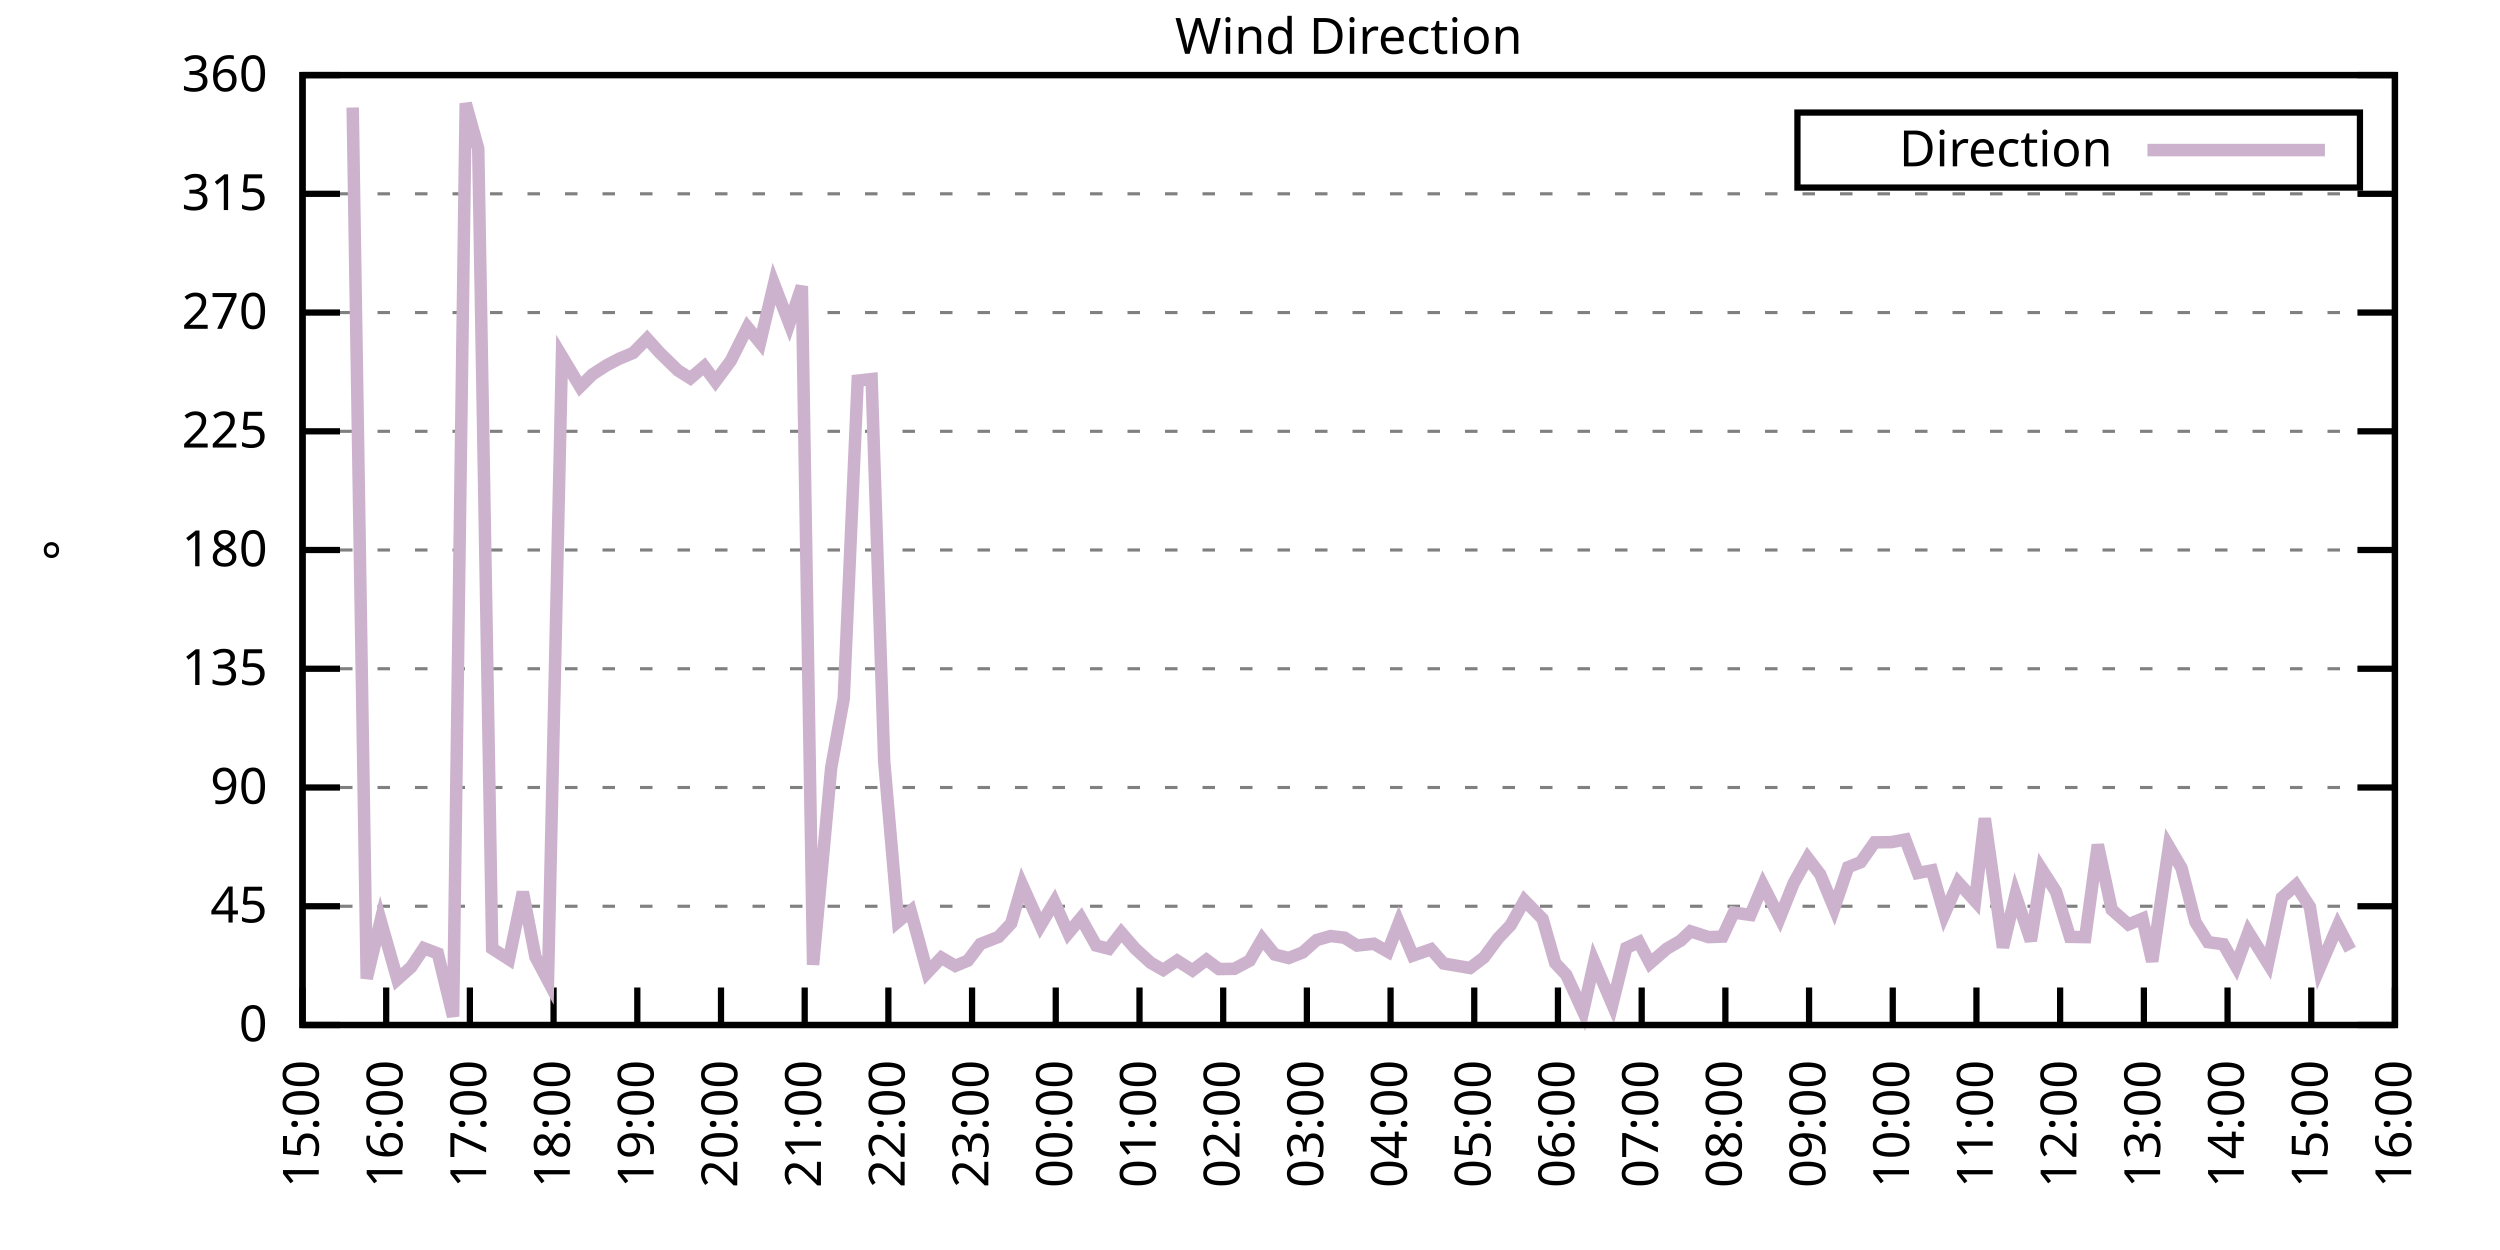
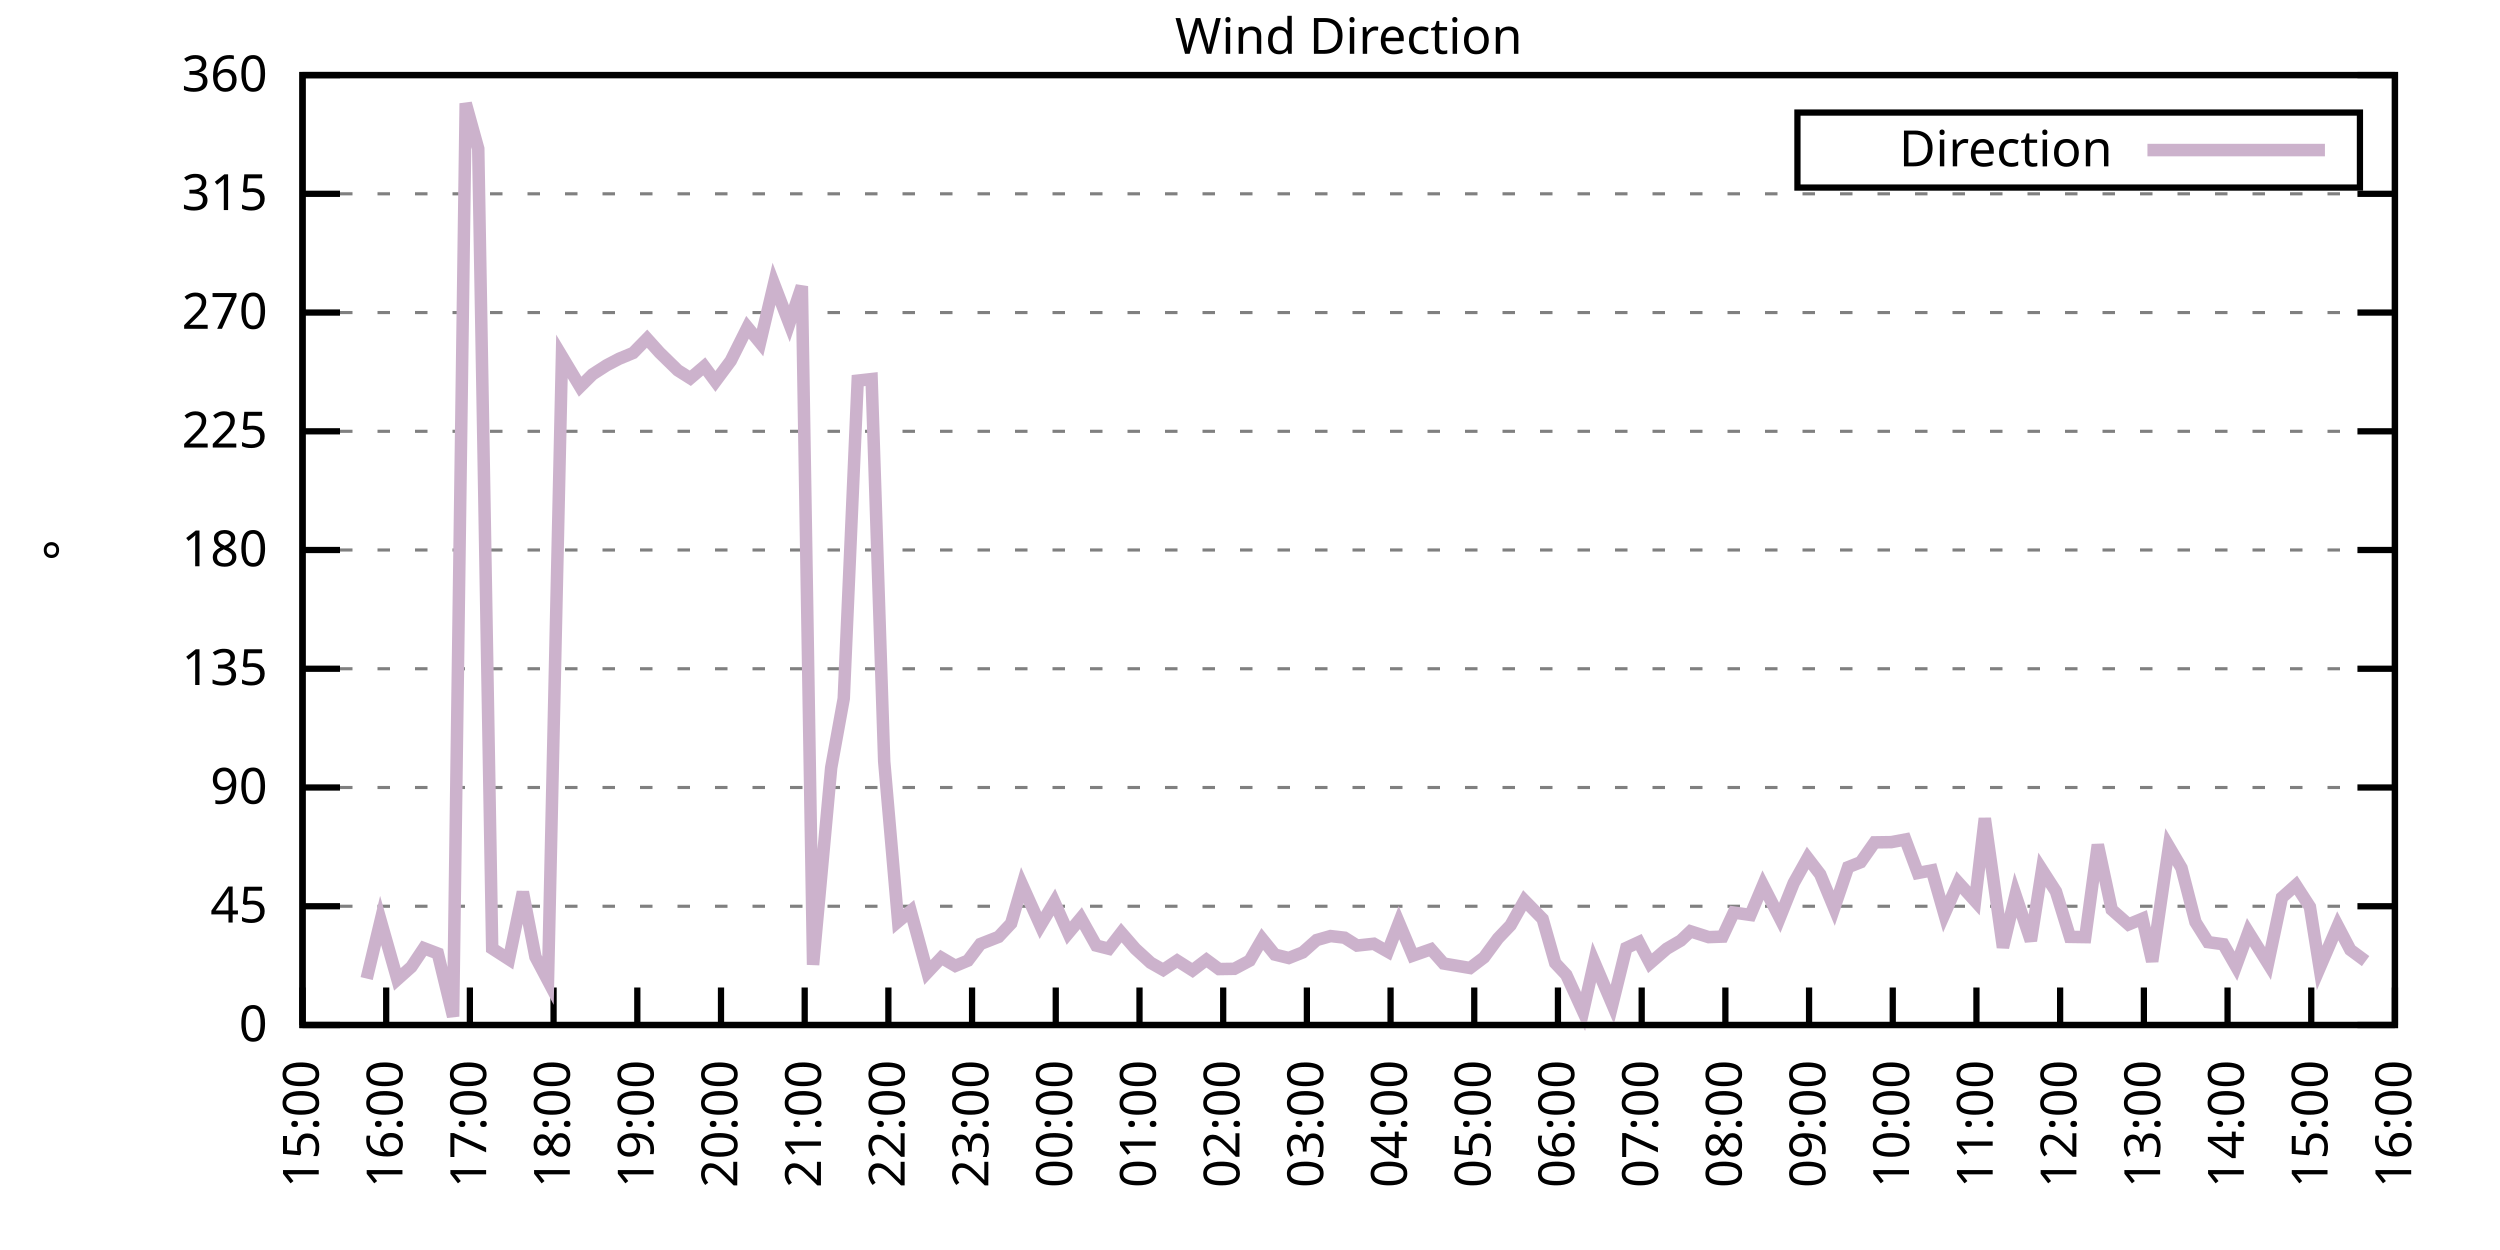
<svg xmlns="http://www.w3.org/2000/svg" xmlns:xlink="http://www.w3.org/1999/xlink" width="400" height="200" viewBox="0 0 400 200">
  <g id="gnuplot_canvas">
    <rect x="0" y="0" width="400" height="200" fill="none" />
    <defs>
      <circle id="gpDot" r="0.5" stroke-width="0.5" stroke="currentColor" />
      <path id="gpPt0" stroke-width="0.333" stroke="currentColor" d="M-1,0 h2 M0,-1 v2" />
      <path id="gpPt1" stroke-width="0.333" stroke="currentColor" d="M-1,-1 L1,1 M1,-1 L-1,1" />
      <path id="gpPt2" stroke-width="0.333" stroke="currentColor" d="M-1,0 L1,0 M0,-1 L0,1 M-1,-1 L1,1 M-1,1 L1,-1" />
      <rect id="gpPt3" stroke-width="0.333" stroke="currentColor" x="-1" y="-1" width="2" height="2" />
      <rect id="gpPt4" stroke-width="0.333" stroke="currentColor" fill="currentColor" x="-1" y="-1" width="2" height="2" />
      <circle id="gpPt5" stroke-width="0.333" stroke="currentColor" cx="0" cy="0" r="1" />
      <use xlink:href="#gpPt5" id="gpPt6" fill="currentColor" stroke="none" />
      <path id="gpPt7" stroke-width="0.333" stroke="currentColor" d="M0,-1.33 L-1.33,0.67 L1.33,0.67 z" />
      <use xlink:href="#gpPt7" id="gpPt8" fill="currentColor" stroke="none" />
      <use xlink:href="#gpPt7" id="gpPt9" stroke="currentColor" transform="rotate(180)" />
      <use xlink:href="#gpPt9" id="gpPt10" fill="currentColor" stroke="none" />
      <use xlink:href="#gpPt3" id="gpPt11" stroke="currentColor" transform="rotate(45)" />
      <use xlink:href="#gpPt11" id="gpPt12" fill="currentColor" stroke="none" />
      <path id="gpPt13" stroke-width="0.333" stroke="currentColor" d="M0,1.330 L1.265,0.411 L0.782,-1.067 L-0.782,-1.076 L-1.265,0.411 z" />
      <use xlink:href="#gpPt13" id="gpPt14" fill="currentColor" stroke="none" />
      <filter id="textbox" filterUnits="objectBoundingBox" x="0" y="0" height="1" width="1">
        <feFlood flood-color="white" flood-opacity="1" result="bgnd" />
        <feComposite in="SourceGraphic" in2="bgnd" operator="atop" />
      </filter>
      <filter id="greybox" filterUnits="objectBoundingBox" x="0" y="0" height="1" width="1">
        <feFlood flood-color="lightgrey" flood-opacity="1" result="grey" />
        <feComposite in="SourceGraphic" in2="grey" operator="atop" />
      </filter>
    </defs>
    <g fill="none" color="white" stroke="currentColor" stroke-width="1.00" stroke-linecap="butt" stroke-linejoin="miter">
</g>
    <g fill="none" color="black" stroke="currentColor" stroke-width="1.00" stroke-linecap="butt" stroke-linejoin="miter">
      <g stroke="none" shape-rendering="crispEdges">
        <polygon fill="rgb(255, 255, 255)" points="48.40,164.00 383.18,164.00 383.18,12.02 48.40,12.02 " />
      </g>
    </g>
    <g fill="none" color="black" stroke="currentColor" stroke-width="1.00" stroke-linecap="butt" stroke-linejoin="miter">
</g>
    <g fill="none" color="black" stroke="black" stroke-width="0.50" stroke-linecap="butt" stroke-linejoin="miter">
</g>
    <g fill="none" color="gray" stroke="currentColor" stroke-width="0.50" stroke-linecap="butt" stroke-linejoin="miter">
      <path stroke="gray" stroke-dasharray="2,4" class="gridline" d="M48.40,164.00 L383.19,164.00  " />
    </g>
    <g fill="none" color="gray" stroke="gray" stroke-width="1.00" stroke-linecap="butt" stroke-linejoin="miter">
</g>
    <g fill="none" color="black" stroke="currentColor" stroke-width="1.00" stroke-linecap="butt" stroke-linejoin="miter">
      <path stroke="black" d="M48.40,164.00 L54.40,164.00 M383.19,164.00 L377.19,164.00  " />
      <g transform="translate(42.80,166.60)" stroke="none" fill="black" font-family="Sans" font-size="8.00" text-anchor="end">
        <text>
          <tspan font-family="Sans"> 0</tspan>
        </text>
      </g>
    </g>
    <g fill="none" color="black" stroke="currentColor" stroke-width="1.00" stroke-linecap="butt" stroke-linejoin="miter">
</g>
    <g fill="none" color="black" stroke="black" stroke-width="0.50" stroke-linecap="butt" stroke-linejoin="miter">
</g>
    <g fill="none" color="gray" stroke="currentColor" stroke-width="0.50" stroke-linecap="butt" stroke-linejoin="miter">
      <path stroke="gray" stroke-dasharray="2,4" class="gridline" d="M48.40,145.00 L383.19,145.00  " />
    </g>
    <g fill="none" color="gray" stroke="gray" stroke-width="1.00" stroke-linecap="butt" stroke-linejoin="miter">
</g>
    <g fill="none" color="black" stroke="currentColor" stroke-width="1.00" stroke-linecap="butt" stroke-linejoin="miter">
      <path stroke="black" d="M48.40,145.00 L54.40,145.00 M383.19,145.00 L377.19,145.00  " />
      <g transform="translate(42.80,147.60)" stroke="none" fill="black" font-family="Sans" font-size="8.00" text-anchor="end">
        <text>
          <tspan font-family="Sans"> 45</tspan>
        </text>
      </g>
    </g>
    <g fill="none" color="black" stroke="currentColor" stroke-width="1.00" stroke-linecap="butt" stroke-linejoin="miter">
</g>
    <g fill="none" color="black" stroke="black" stroke-width="0.50" stroke-linecap="butt" stroke-linejoin="miter">
</g>
    <g fill="none" color="gray" stroke="currentColor" stroke-width="0.50" stroke-linecap="butt" stroke-linejoin="miter">
      <path stroke="gray" stroke-dasharray="2,4" class="gridline" d="M48.40,126.00 L383.19,126.00  " />
    </g>
    <g fill="none" color="gray" stroke="gray" stroke-width="1.00" stroke-linecap="butt" stroke-linejoin="miter">
</g>
    <g fill="none" color="black" stroke="currentColor" stroke-width="1.00" stroke-linecap="butt" stroke-linejoin="miter">
      <path stroke="black" d="M48.40,126.00 L54.40,126.00 M383.19,126.00 L377.19,126.00  " />
      <g transform="translate(42.80,128.60)" stroke="none" fill="black" font-family="Sans" font-size="8.00" text-anchor="end">
        <text>
          <tspan font-family="Sans"> 90</tspan>
        </text>
      </g>
    </g>
    <g fill="none" color="black" stroke="currentColor" stroke-width="1.00" stroke-linecap="butt" stroke-linejoin="miter">
</g>
    <g fill="none" color="black" stroke="black" stroke-width="0.50" stroke-linecap="butt" stroke-linejoin="miter">
</g>
    <g fill="none" color="gray" stroke="currentColor" stroke-width="0.50" stroke-linecap="butt" stroke-linejoin="miter">
      <path stroke="gray" stroke-dasharray="2,4" class="gridline" d="M48.40,107.00 L383.19,107.00  " />
    </g>
    <g fill="none" color="gray" stroke="gray" stroke-width="1.00" stroke-linecap="butt" stroke-linejoin="miter">
</g>
    <g fill="none" color="black" stroke="currentColor" stroke-width="1.00" stroke-linecap="butt" stroke-linejoin="miter">
      <path stroke="black" d="M48.40,107.00 L54.40,107.00 M383.19,107.00 L377.19,107.00  " />
      <g transform="translate(42.80,109.60)" stroke="none" fill="black" font-family="Sans" font-size="8.00" text-anchor="end">
        <text>
          <tspan font-family="Sans"> 135</tspan>
        </text>
      </g>
    </g>
    <g fill="none" color="black" stroke="currentColor" stroke-width="1.00" stroke-linecap="butt" stroke-linejoin="miter">
</g>
    <g fill="none" color="black" stroke="black" stroke-width="0.50" stroke-linecap="butt" stroke-linejoin="miter">
</g>
    <g fill="none" color="gray" stroke="currentColor" stroke-width="0.50" stroke-linecap="butt" stroke-linejoin="miter">
      <path stroke="gray" stroke-dasharray="2,4" class="gridline" d="M48.40,88.00 L383.19,88.00  " />
    </g>
    <g fill="none" color="gray" stroke="gray" stroke-width="1.00" stroke-linecap="butt" stroke-linejoin="miter">
</g>
    <g fill="none" color="black" stroke="currentColor" stroke-width="1.00" stroke-linecap="butt" stroke-linejoin="miter">
      <path stroke="black" d="M48.40,88.00 L54.40,88.00 M383.19,88.00 L377.19,88.00  " />
      <g transform="translate(42.80,90.60)" stroke="none" fill="black" font-family="Sans" font-size="8.00" text-anchor="end">
        <text>
          <tspan font-family="Sans"> 180</tspan>
        </text>
      </g>
    </g>
    <g fill="none" color="black" stroke="currentColor" stroke-width="1.00" stroke-linecap="butt" stroke-linejoin="miter">
</g>
    <g fill="none" color="black" stroke="black" stroke-width="0.50" stroke-linecap="butt" stroke-linejoin="miter">
</g>
    <g fill="none" color="gray" stroke="currentColor" stroke-width="0.50" stroke-linecap="butt" stroke-linejoin="miter">
      <path stroke="gray" stroke-dasharray="2,4" class="gridline" d="M48.40,69.01 L383.19,69.01  " />
    </g>
    <g fill="none" color="gray" stroke="gray" stroke-width="1.00" stroke-linecap="butt" stroke-linejoin="miter">
</g>
    <g fill="none" color="black" stroke="currentColor" stroke-width="1.00" stroke-linecap="butt" stroke-linejoin="miter">
      <path stroke="black" d="M48.40,69.01 L54.40,69.01 M383.19,69.01 L377.19,69.01  " />
      <g transform="translate(42.80,71.61)" stroke="none" fill="black" font-family="Sans" font-size="8.00" text-anchor="end">
        <text>
          <tspan font-family="Sans"> 225</tspan>
        </text>
      </g>
    </g>
    <g fill="none" color="black" stroke="currentColor" stroke-width="1.00" stroke-linecap="butt" stroke-linejoin="miter">
</g>
    <g fill="none" color="black" stroke="black" stroke-width="0.50" stroke-linecap="butt" stroke-linejoin="miter">
</g>
    <g fill="none" color="gray" stroke="currentColor" stroke-width="0.50" stroke-linecap="butt" stroke-linejoin="miter">
      <path stroke="gray" stroke-dasharray="2,4" class="gridline" d="M48.40,50.01 L383.19,50.01  " />
    </g>
    <g fill="none" color="gray" stroke="gray" stroke-width="1.00" stroke-linecap="butt" stroke-linejoin="miter">
</g>
    <g fill="none" color="black" stroke="currentColor" stroke-width="1.00" stroke-linecap="butt" stroke-linejoin="miter">
      <path stroke="black" d="M48.40,50.01 L54.40,50.01 M383.19,50.01 L377.19,50.01  " />
      <g transform="translate(42.80,52.61)" stroke="none" fill="black" font-family="Sans" font-size="8.00" text-anchor="end">
        <text>
          <tspan font-family="Sans"> 270</tspan>
        </text>
      </g>
    </g>
    <g fill="none" color="black" stroke="currentColor" stroke-width="1.00" stroke-linecap="butt" stroke-linejoin="miter">
</g>
    <g fill="none" color="black" stroke="black" stroke-width="0.50" stroke-linecap="butt" stroke-linejoin="miter">
</g>
    <g fill="none" color="gray" stroke="currentColor" stroke-width="0.50" stroke-linecap="butt" stroke-linejoin="miter">
      <path stroke="gray" stroke-dasharray="2,4" class="gridline" d="M48.40,31.01 L383.19,31.01  " />
    </g>
    <g fill="none" color="gray" stroke="gray" stroke-width="1.00" stroke-linecap="butt" stroke-linejoin="miter">
</g>
    <g fill="none" color="black" stroke="currentColor" stroke-width="1.00" stroke-linecap="butt" stroke-linejoin="miter">
      <path stroke="black" d="M48.40,31.01 L54.40,31.01 M383.19,31.01 L377.19,31.01  " />
      <g transform="translate(42.80,33.61)" stroke="none" fill="black" font-family="Sans" font-size="8.00" text-anchor="end">
        <text>
          <tspan font-family="Sans"> 315</tspan>
        </text>
      </g>
    </g>
    <g fill="none" color="black" stroke="currentColor" stroke-width="1.00" stroke-linecap="butt" stroke-linejoin="miter">
</g>
    <g fill="none" color="black" stroke="black" stroke-width="0.50" stroke-linecap="butt" stroke-linejoin="miter">
</g>
    <g fill="none" color="gray" stroke="currentColor" stroke-width="0.50" stroke-linecap="butt" stroke-linejoin="miter">
      <path stroke="gray" stroke-dasharray="2,4" class="gridline" d="M48.40,12.01 L383.19,12.01  " />
    </g>
    <g fill="none" color="gray" stroke="gray" stroke-width="1.00" stroke-linecap="butt" stroke-linejoin="miter">
</g>
    <g fill="none" color="black" stroke="currentColor" stroke-width="1.00" stroke-linecap="butt" stroke-linejoin="miter">
      <path stroke="black" d="M48.40,12.01 L54.40,12.01 M383.19,12.01 L377.19,12.01  " />
      <g transform="translate(42.80,14.61)" stroke="none" fill="black" font-family="Sans" font-size="8.00" text-anchor="end">
        <text>
          <tspan font-family="Sans"> 360</tspan>
        </text>
      </g>
    </g>
    <g fill="none" color="black" stroke="currentColor" stroke-width="1.00" stroke-linecap="butt" stroke-linejoin="miter">
      <path stroke="black" d="M48.40,164.00 L48.40,158.00  " />
      <g transform="translate(51.00,169.60) rotate(270.00)" stroke="none" fill="black" font-family="Sans" font-size="8.00" text-anchor="end">
        <text>
          <tspan font-family="Sans">15:00</tspan>
        </text>
      </g>
    </g>
    <g fill="none" color="black" stroke="currentColor" stroke-width="1.00" stroke-linecap="butt" stroke-linejoin="miter">
      <path stroke="black" d="M61.79,164.00 L61.79,158.00  " />
      <g transform="translate(64.39,169.60) rotate(270.00)" stroke="none" fill="black" font-family="Sans" font-size="8.00" text-anchor="end">
        <text>
          <tspan font-family="Sans">16:00</tspan>
        </text>
      </g>
    </g>
    <g fill="none" color="black" stroke="currentColor" stroke-width="1.00" stroke-linecap="butt" stroke-linejoin="miter">
      <path stroke="black" d="M75.18,164.00 L75.18,158.00  " />
      <g transform="translate(77.78,169.60) rotate(270.00)" stroke="none" fill="black" font-family="Sans" font-size="8.00" text-anchor="end">
        <text>
          <tspan font-family="Sans">17:00</tspan>
        </text>
      </g>
    </g>
    <g fill="none" color="black" stroke="currentColor" stroke-width="1.00" stroke-linecap="butt" stroke-linejoin="miter">
      <path stroke="black" d="M88.57,164.00 L88.57,158.00  " />
      <g transform="translate(91.17,169.60) rotate(270.00)" stroke="none" fill="black" font-family="Sans" font-size="8.00" text-anchor="end">
        <text>
          <tspan font-family="Sans">18:00</tspan>
        </text>
      </g>
    </g>
    <g fill="none" color="black" stroke="currentColor" stroke-width="1.00" stroke-linecap="butt" stroke-linejoin="miter">
      <path stroke="black" d="M101.97,164.00 L101.97,158.00  " />
      <g transform="translate(104.57,169.60) rotate(270.00)" stroke="none" fill="black" font-family="Sans" font-size="8.00" text-anchor="end">
        <text>
          <tspan font-family="Sans">19:00</tspan>
        </text>
      </g>
    </g>
    <g fill="none" color="black" stroke="currentColor" stroke-width="1.00" stroke-linecap="butt" stroke-linejoin="miter">
      <path stroke="black" d="M115.36,164.00 L115.36,158.00  " />
      <g transform="translate(117.96,169.60) rotate(270.00)" stroke="none" fill="black" font-family="Sans" font-size="8.00" text-anchor="end">
        <text>
          <tspan font-family="Sans">20:00</tspan>
        </text>
      </g>
    </g>
    <g fill="none" color="black" stroke="currentColor" stroke-width="1.00" stroke-linecap="butt" stroke-linejoin="miter">
      <path stroke="black" d="M128.75,164.00 L128.75,158.00  " />
      <g transform="translate(131.35,169.60) rotate(270.00)" stroke="none" fill="black" font-family="Sans" font-size="8.00" text-anchor="end">
        <text>
          <tspan font-family="Sans">21:00</tspan>
        </text>
      </g>
    </g>
    <g fill="none" color="black" stroke="currentColor" stroke-width="1.00" stroke-linecap="butt" stroke-linejoin="miter">
      <path stroke="black" d="M142.14,164.00 L142.14,158.00  " />
      <g transform="translate(144.74,169.60) rotate(270.00)" stroke="none" fill="black" font-family="Sans" font-size="8.00" text-anchor="end">
        <text>
          <tspan font-family="Sans">22:00</tspan>
        </text>
      </g>
    </g>
    <g fill="none" color="black" stroke="currentColor" stroke-width="1.00" stroke-linecap="butt" stroke-linejoin="miter">
      <path stroke="black" d="M155.53,164.00 L155.53,158.00  " />
      <g transform="translate(158.13,169.60) rotate(270.00)" stroke="none" fill="black" font-family="Sans" font-size="8.00" text-anchor="end">
        <text>
          <tspan font-family="Sans">23:00</tspan>
        </text>
      </g>
    </g>
    <g fill="none" color="black" stroke="currentColor" stroke-width="1.00" stroke-linecap="butt" stroke-linejoin="miter">
      <path stroke="black" d="M168.92,164.00 L168.92,158.00  " />
      <g transform="translate(171.52,169.60) rotate(270.00)" stroke="none" fill="black" font-family="Sans" font-size="8.00" text-anchor="end">
        <text>
          <tspan font-family="Sans">00:00</tspan>
        </text>
      </g>
    </g>
    <g fill="none" color="black" stroke="currentColor" stroke-width="1.00" stroke-linecap="butt" stroke-linejoin="miter">
      <path stroke="black" d="M182.32,164.00 L182.32,158.00  " />
      <g transform="translate(184.92,169.60) rotate(270.00)" stroke="none" fill="black" font-family="Sans" font-size="8.00" text-anchor="end">
        <text>
          <tspan font-family="Sans">01:00</tspan>
        </text>
      </g>
    </g>
    <g fill="none" color="black" stroke="currentColor" stroke-width="1.00" stroke-linecap="butt" stroke-linejoin="miter">
      <path stroke="black" d="M195.71,164.00 L195.71,158.00  " />
      <g transform="translate(198.31,169.60) rotate(270.00)" stroke="none" fill="black" font-family="Sans" font-size="8.00" text-anchor="end">
        <text>
          <tspan font-family="Sans">02:00</tspan>
        </text>
      </g>
    </g>
    <g fill="none" color="black" stroke="currentColor" stroke-width="1.00" stroke-linecap="butt" stroke-linejoin="miter">
      <path stroke="black" d="M209.10,164.00 L209.10,158.00  " />
      <g transform="translate(211.70,169.60) rotate(270.00)" stroke="none" fill="black" font-family="Sans" font-size="8.00" text-anchor="end">
        <text>
          <tspan font-family="Sans">03:00</tspan>
        </text>
      </g>
    </g>
    <g fill="none" color="black" stroke="currentColor" stroke-width="1.00" stroke-linecap="butt" stroke-linejoin="miter">
      <path stroke="black" d="M222.49,164.00 L222.49,158.00  " />
      <g transform="translate(225.09,169.60) rotate(270.00)" stroke="none" fill="black" font-family="Sans" font-size="8.00" text-anchor="end">
        <text>
          <tspan font-family="Sans">04:00</tspan>
        </text>
      </g>
    </g>
    <g fill="none" color="black" stroke="currentColor" stroke-width="1.00" stroke-linecap="butt" stroke-linejoin="miter">
      <path stroke="black" d="M235.88,164.00 L235.88,158.00  " />
      <g transform="translate(238.48,169.60) rotate(270.00)" stroke="none" fill="black" font-family="Sans" font-size="8.00" text-anchor="end">
        <text>
          <tspan font-family="Sans">05:00</tspan>
        </text>
      </g>
    </g>
    <g fill="none" color="black" stroke="currentColor" stroke-width="1.00" stroke-linecap="butt" stroke-linejoin="miter">
      <path stroke="black" d="M249.27,164.00 L249.27,158.00  " />
      <g transform="translate(251.87,169.60) rotate(270.00)" stroke="none" fill="black" font-family="Sans" font-size="8.00" text-anchor="end">
        <text>
          <tspan font-family="Sans">06:00</tspan>
        </text>
      </g>
    </g>
    <g fill="none" color="black" stroke="currentColor" stroke-width="1.00" stroke-linecap="butt" stroke-linejoin="miter">
      <path stroke="black" d="M262.67,164.00 L262.67,158.00  " />
      <g transform="translate(265.27,169.60) rotate(270.00)" stroke="none" fill="black" font-family="Sans" font-size="8.00" text-anchor="end">
        <text>
          <tspan font-family="Sans">07:00</tspan>
        </text>
      </g>
    </g>
    <g fill="none" color="black" stroke="currentColor" stroke-width="1.00" stroke-linecap="butt" stroke-linejoin="miter">
      <path stroke="black" d="M276.06,164.00 L276.06,158.00  " />
      <g transform="translate(278.66,169.60) rotate(270.00)" stroke="none" fill="black" font-family="Sans" font-size="8.00" text-anchor="end">
        <text>
          <tspan font-family="Sans">08:00</tspan>
        </text>
      </g>
    </g>
    <g fill="none" color="black" stroke="currentColor" stroke-width="1.00" stroke-linecap="butt" stroke-linejoin="miter">
      <path stroke="black" d="M289.45,164.00 L289.45,158.00  " />
      <g transform="translate(292.05,169.60) rotate(270.00)" stroke="none" fill="black" font-family="Sans" font-size="8.00" text-anchor="end">
        <text>
          <tspan font-family="Sans">09:00</tspan>
        </text>
      </g>
    </g>
    <g fill="none" color="black" stroke="currentColor" stroke-width="1.00" stroke-linecap="butt" stroke-linejoin="miter">
      <path stroke="black" d="M302.84,164.00 L302.84,158.00  " />
      <g transform="translate(305.44,169.60) rotate(270.00)" stroke="none" fill="black" font-family="Sans" font-size="8.00" text-anchor="end">
        <text>
          <tspan font-family="Sans">10:00</tspan>
        </text>
      </g>
    </g>
    <g fill="none" color="black" stroke="currentColor" stroke-width="1.00" stroke-linecap="butt" stroke-linejoin="miter">
      <path stroke="black" d="M316.23,164.00 L316.23,158.00  " />
      <g transform="translate(318.83,169.60) rotate(270.00)" stroke="none" fill="black" font-family="Sans" font-size="8.00" text-anchor="end">
        <text>
          <tspan font-family="Sans">11:00</tspan>
        </text>
      </g>
    </g>
    <g fill="none" color="black" stroke="currentColor" stroke-width="1.00" stroke-linecap="butt" stroke-linejoin="miter">
      <path stroke="black" d="M329.62,164.00 L329.62,158.00  " />
      <g transform="translate(332.22,169.60) rotate(270.00)" stroke="none" fill="black" font-family="Sans" font-size="8.00" text-anchor="end">
        <text>
          <tspan font-family="Sans">12:00</tspan>
        </text>
      </g>
    </g>
    <g fill="none" color="black" stroke="currentColor" stroke-width="1.00" stroke-linecap="butt" stroke-linejoin="miter">
      <path stroke="black" d="M343.02,164.00 L343.02,158.00  " />
      <g transform="translate(345.62,169.60) rotate(270.00)" stroke="none" fill="black" font-family="Sans" font-size="8.00" text-anchor="end">
        <text>
          <tspan font-family="Sans">13:00</tspan>
        </text>
      </g>
    </g>
    <g fill="none" color="black" stroke="currentColor" stroke-width="1.00" stroke-linecap="butt" stroke-linejoin="miter">
      <path stroke="black" d="M356.41,164.00 L356.41,158.00  " />
      <g transform="translate(359.01,169.60) rotate(270.00)" stroke="none" fill="black" font-family="Sans" font-size="8.00" text-anchor="end">
        <text>
          <tspan font-family="Sans">14:00</tspan>
        </text>
      </g>
    </g>
    <g fill="none" color="black" stroke="currentColor" stroke-width="1.00" stroke-linecap="butt" stroke-linejoin="miter">
      <path stroke="black" d="M369.80,164.00 L369.80,158.00  " />
      <g transform="translate(372.40,169.60) rotate(270.00)" stroke="none" fill="black" font-family="Sans" font-size="8.00" text-anchor="end">
        <text>
          <tspan font-family="Sans">15:00</tspan>
        </text>
      </g>
    </g>
    <g fill="none" color="black" stroke="currentColor" stroke-width="1.00" stroke-linecap="butt" stroke-linejoin="miter">
      <path stroke="black" d="M383.19,164.00 L383.19,158.00  " />
      <g transform="translate(385.79,169.60) rotate(270.00)" stroke="none" fill="black" font-family="Sans" font-size="8.00" text-anchor="end">
        <text>
          <tspan font-family="Sans">16:00</tspan>
        </text>
      </g>
    </g>
    <g fill="none" color="black" stroke="currentColor" stroke-width="1.00" stroke-linecap="butt" stroke-linejoin="miter">
</g>
    <g fill="none" color="black" stroke="currentColor" stroke-width="1.00" stroke-linecap="butt" stroke-linejoin="miter">
      <path stroke="black" d="M48.40,12.01 L48.40,164.00 L383.19,164.00 L383.19,12.01 L48.40,12.01 Z  " />
    </g>
    <g fill="none" color="black" stroke="currentColor" stroke-width="1.00" stroke-linecap="butt" stroke-linejoin="miter">
</g>
    <g fill="none" color="black" stroke="currentColor" stroke-width="1.00" stroke-linecap="butt" stroke-linejoin="miter">
      <path stroke="black" d="M287.59,30.01 L287.59,18.01 L377.59,18.01 L377.59,30.01 L287.59,30.01 Z  " />
    </g>
    <g id="Wind_direction_plot_1">
      <g fill="none" color="white" stroke="black" stroke-width="2.00" stroke-linecap="butt" stroke-linejoin="miter">
</g>
      <g fill="none" color="black" stroke="currentColor" stroke-width="2.00" stroke-linecap="butt" stroke-linejoin="miter">
        <g transform="translate(337.99,26.61)" stroke="none" fill="black" font-family="Sans" font-size="8.00" text-anchor="end">
          <text>
            <tspan font-family="Sans">Direction</tspan>
          </text>
        </g>
      </g>
      <g fill="none" color="black" stroke="currentColor" stroke-width="2.00" stroke-linecap="butt" stroke-linejoin="miter">
-         <path stroke="rgb(204, 178, 204)" d="M343.59,24.01 L371.99,24.01 M56.43,17.20 L58.67,156.57 L60.90,147.28 L63.58,156.70 L65.81,154.71 L67.82,151.71   L70.05,152.56 L72.50,162.65 L74.51,16.53 L76.52,23.79 L78.75,151.76 L81.43,153.49 L83.66,142.72 L85.67,153.11   L87.68,156.91 L89.91,57.02 L92.82,61.87 L94.82,59.89 L97.06,58.45 L99.06,57.40 L101.30,56.47 L103.53,54.19   L105.54,56.42 L108.44,59.25 L110.45,60.52 L112.68,58.62 L114.47,61.03 L116.92,57.73 L119.60,52.37 L121.61,54.82   L123.84,45.41 L126.29,51.78 L128.30,45.79 L130.09,154.37 L132.99,122.84 L135.00,111.77 L137.23,60.90 L139.46,60.65   L141.47,121.82 L143.70,147.45 L145.71,145.76 L148.39,155.60 L150.62,153.23 L152.85,154.54 L154.86,153.70 L156.87,151.04   L159.77,149.90 L161.78,147.75 L163.57,141.62 L166.47,148.08 L168.70,144.33 L170.93,149.31 L172.94,146.90 L175.40,151.29   L177.41,151.80 L179.41,149.22 L181.65,151.80 L184.10,154.04 L186.11,155.18 L188.34,153.70 L190.80,155.26 L193.03,153.57   L195.04,155.05 L197.49,155.01 L199.95,153.70 L201.96,150.24 L203.97,152.73 L206.20,153.28 L208.43,152.39 L210.66,150.41   L212.89,149.77 L215.13,150.03 L217.13,151.29 L219.81,151.00 L222.04,152.26 L223.83,147.62 L226.06,152.90 L228.96,151.88   L230.97,154.16 L235.21,154.88 L237.44,153.19 L239.68,150.15 L241.69,148.04 L243.92,144.07 L246.82,147.03 L248.83,154.08   L250.61,155.98 L253.29,161.85 L255.08,153.91 L257.98,160.71 L260.21,151.67 L262.22,150.74 L264.00,154.12 L266.68,151.80   L268.92,150.49 L270.48,149.01 L273.38,149.94 L275.61,149.86 L277.40,146.01 L280.07,146.39 L282.08,141.62 L284.76,146.86   L286.99,141.29 L289.23,137.28 L291.23,139.89 L293.47,145.30 L295.70,138.75 L297.71,137.95 L299.94,134.78 L302.62,134.74   L304.85,134.32 L306.86,139.68 L309.09,139.26 L311.10,146.27 L313.33,141.20 L316.01,144.16 L317.57,130.94 L320.47,151.59   L322.48,143.19 L324.94,150.53 L326.72,139.17 L328.95,142.64 L331.19,149.90 L333.64,149.94 L335.65,135.16 L337.88,145.55   L340.56,147.91 L342.79,146.99 L344.35,153.83 L347.03,135.46 L349.04,138.88 L351.27,147.53 L353.28,150.74 L355.74,151.08   L357.75,154.59 L359.75,149.14 L362.88,154.16 L365.11,143.61 L367.34,141.62 L369.58,145.09 L371.14,154.88 L374.04,148.13   L376.05,151.97  " />
+         <path stroke="rgb(204, 178, 204)" d="M343.59,24.01 L371.99,24.01 M58.67,156.57 L60.90,147.28 L63.58,156.70 L65.81,154.71 L67.82,151.71 L70.05,152.56   L72.50,162.65 L74.51,16.53 L76.52,23.79 L78.75,151.76 L81.43,153.49 L83.66,142.72 L85.67,153.11 L87.68,156.91   L89.91,57.02 L92.82,61.87 L94.82,59.89 L97.06,58.45 L99.06,57.40 L101.30,56.47 L103.53,54.19 L105.54,56.42   L108.44,59.25 L110.45,60.52 L112.68,58.62 L114.47,61.03 L116.92,57.73 L119.60,52.37 L121.61,54.82 L123.84,45.41   L126.29,51.78 L128.30,45.79 L130.09,154.37 L132.99,122.84 L135.00,111.77 L137.23,60.90 L139.46,60.65 L141.47,121.82   L143.70,147.45 L145.71,145.76 L148.39,155.60 L150.62,153.23 L152.85,154.54 L154.86,153.70 L156.87,151.04 L159.77,149.90   L161.78,147.75 L163.57,141.62 L166.47,148.08 L168.70,144.33 L170.93,149.31 L172.94,146.90 L175.40,151.29 L177.41,151.80   L179.41,149.22 L181.65,151.80 L184.10,154.04 L186.11,155.18 L188.34,153.70 L190.80,155.26 L193.03,153.57 L195.04,155.05   L197.49,155.01 L199.95,153.70 L201.96,150.24 L203.97,152.73 L206.20,153.28 L208.43,152.39 L210.66,150.41 L212.89,149.77   L215.13,150.03 L217.13,151.29 L219.81,151.00 L222.04,152.26 L223.83,147.62 L226.06,152.90 L228.96,151.88 L230.97,154.16   L235.21,154.88 L237.44,153.19 L239.68,150.15 L241.69,148.04 L243.92,144.07 L246.82,147.03 L248.83,154.08 L250.61,155.98   L253.29,161.85 L255.08,153.91 L257.98,160.71 L260.21,151.67 L262.22,150.74 L264.00,154.12 L266.68,151.80 L268.92,150.49   L270.48,149.01 L273.38,149.94 L275.61,149.86 L277.40,146.01 L280.07,146.39 L282.08,141.62 L284.76,146.86 L286.99,141.29   L289.23,137.28 L291.23,139.89 L293.47,145.30 L295.70,138.75 L297.71,137.95 L299.94,134.78 L302.62,134.74 L304.85,134.32   L306.86,139.68 L309.09,139.26 L311.10,146.27 L313.33,141.20 L316.01,144.16 L317.57,130.94 L320.47,151.59 L322.48,143.19   L324.94,150.53 L326.72,139.17 L328.95,142.64 L331.19,149.90 L333.64,149.94 L335.65,135.16 L337.88,145.55 L340.56,147.91   L342.79,146.99 L344.35,153.83 L347.03,135.46 L349.04,138.88 L351.27,147.53 L353.28,150.74 L355.74,151.08 L357.75,154.59   L359.75,149.14 L362.88,154.16 L365.11,143.61 L367.34,141.62 L369.58,145.09 L371.14,154.88 L374.04,148.13 L376.05,151.97   L378.50,153.78  " />
      </g>
    </g>
    <g fill="none" color="black" stroke="currentColor" stroke-width="2.00" stroke-linecap="butt" stroke-linejoin="miter">
</g>
    <g fill="none" color="black" stroke="black" stroke-width="1.00" stroke-linecap="butt" stroke-linejoin="miter">
</g>
    <g fill="none" color="black" stroke="currentColor" stroke-width="1.00" stroke-linecap="butt" stroke-linejoin="miter">
      <path stroke="black" d="M48.40,12.01 L48.40,164.00 L383.19,164.00 L383.19,12.01 L48.40,12.01 Z  " />
      <g transform="translate(12.80,88.01) rotate(270.00)" stroke="none" fill="black" font-family="Sans" font-size="8.00" text-anchor="middle">
        <text>
          <tspan font-family="Sans">°</tspan>
        </text>
      </g>
    </g>
    <g fill="none" color="black" stroke="currentColor" stroke-width="1.00" stroke-linecap="butt" stroke-linejoin="miter">
</g>
    <g fill="none" color="black" stroke="currentColor" stroke-width="1.00" stroke-linecap="butt" stroke-linejoin="miter">
      <g transform="translate(215.79,8.61)" stroke="none" fill="black" font-family="Sans" font-size="8.00" text-anchor="middle">
        <text>
          <tspan font-family="Sans">Wind Direction</tspan>
        </text>
      </g>
    </g>
    <g fill="none" color="black" stroke="currentColor" stroke-width="1.00" stroke-linecap="butt" stroke-linejoin="miter">
</g>
  </g>
</svg>
